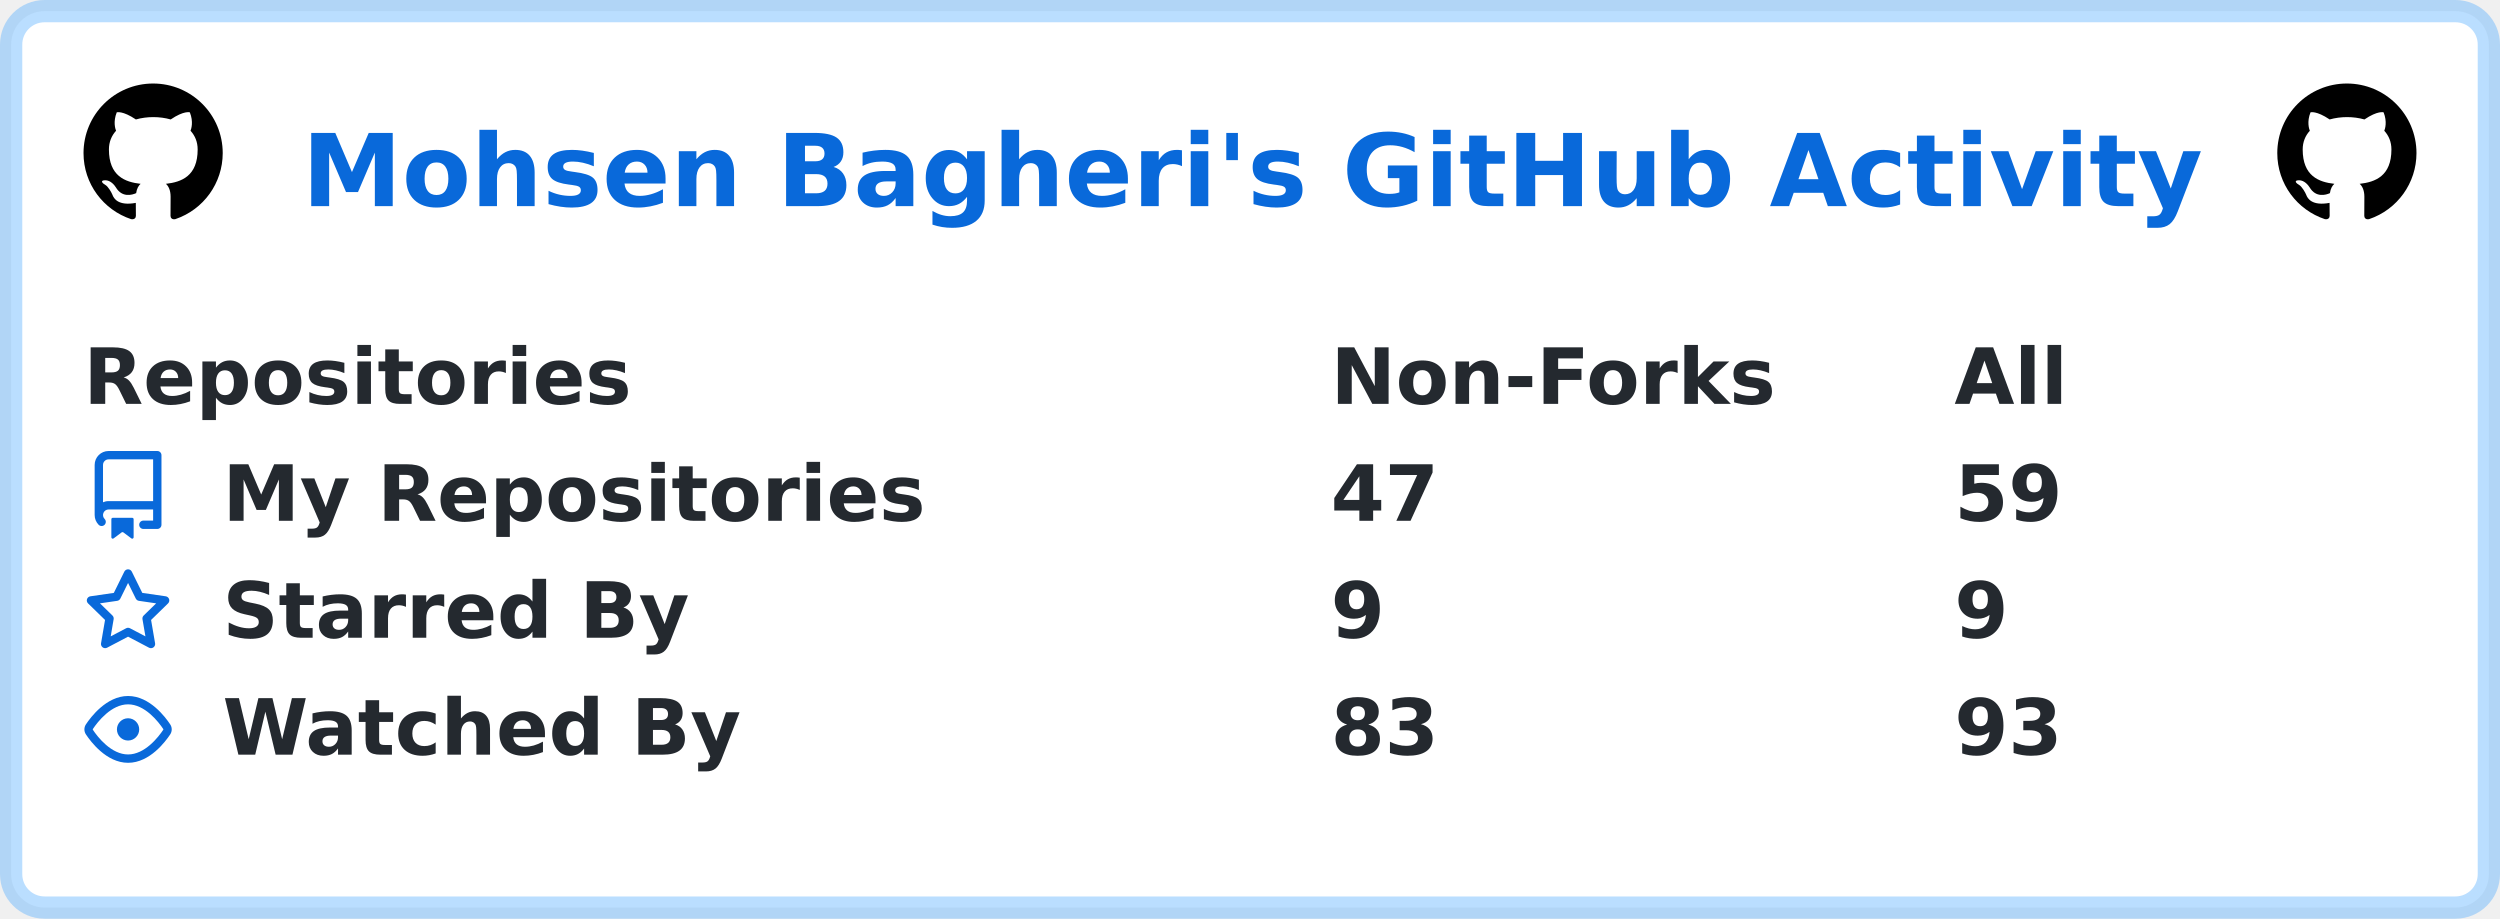
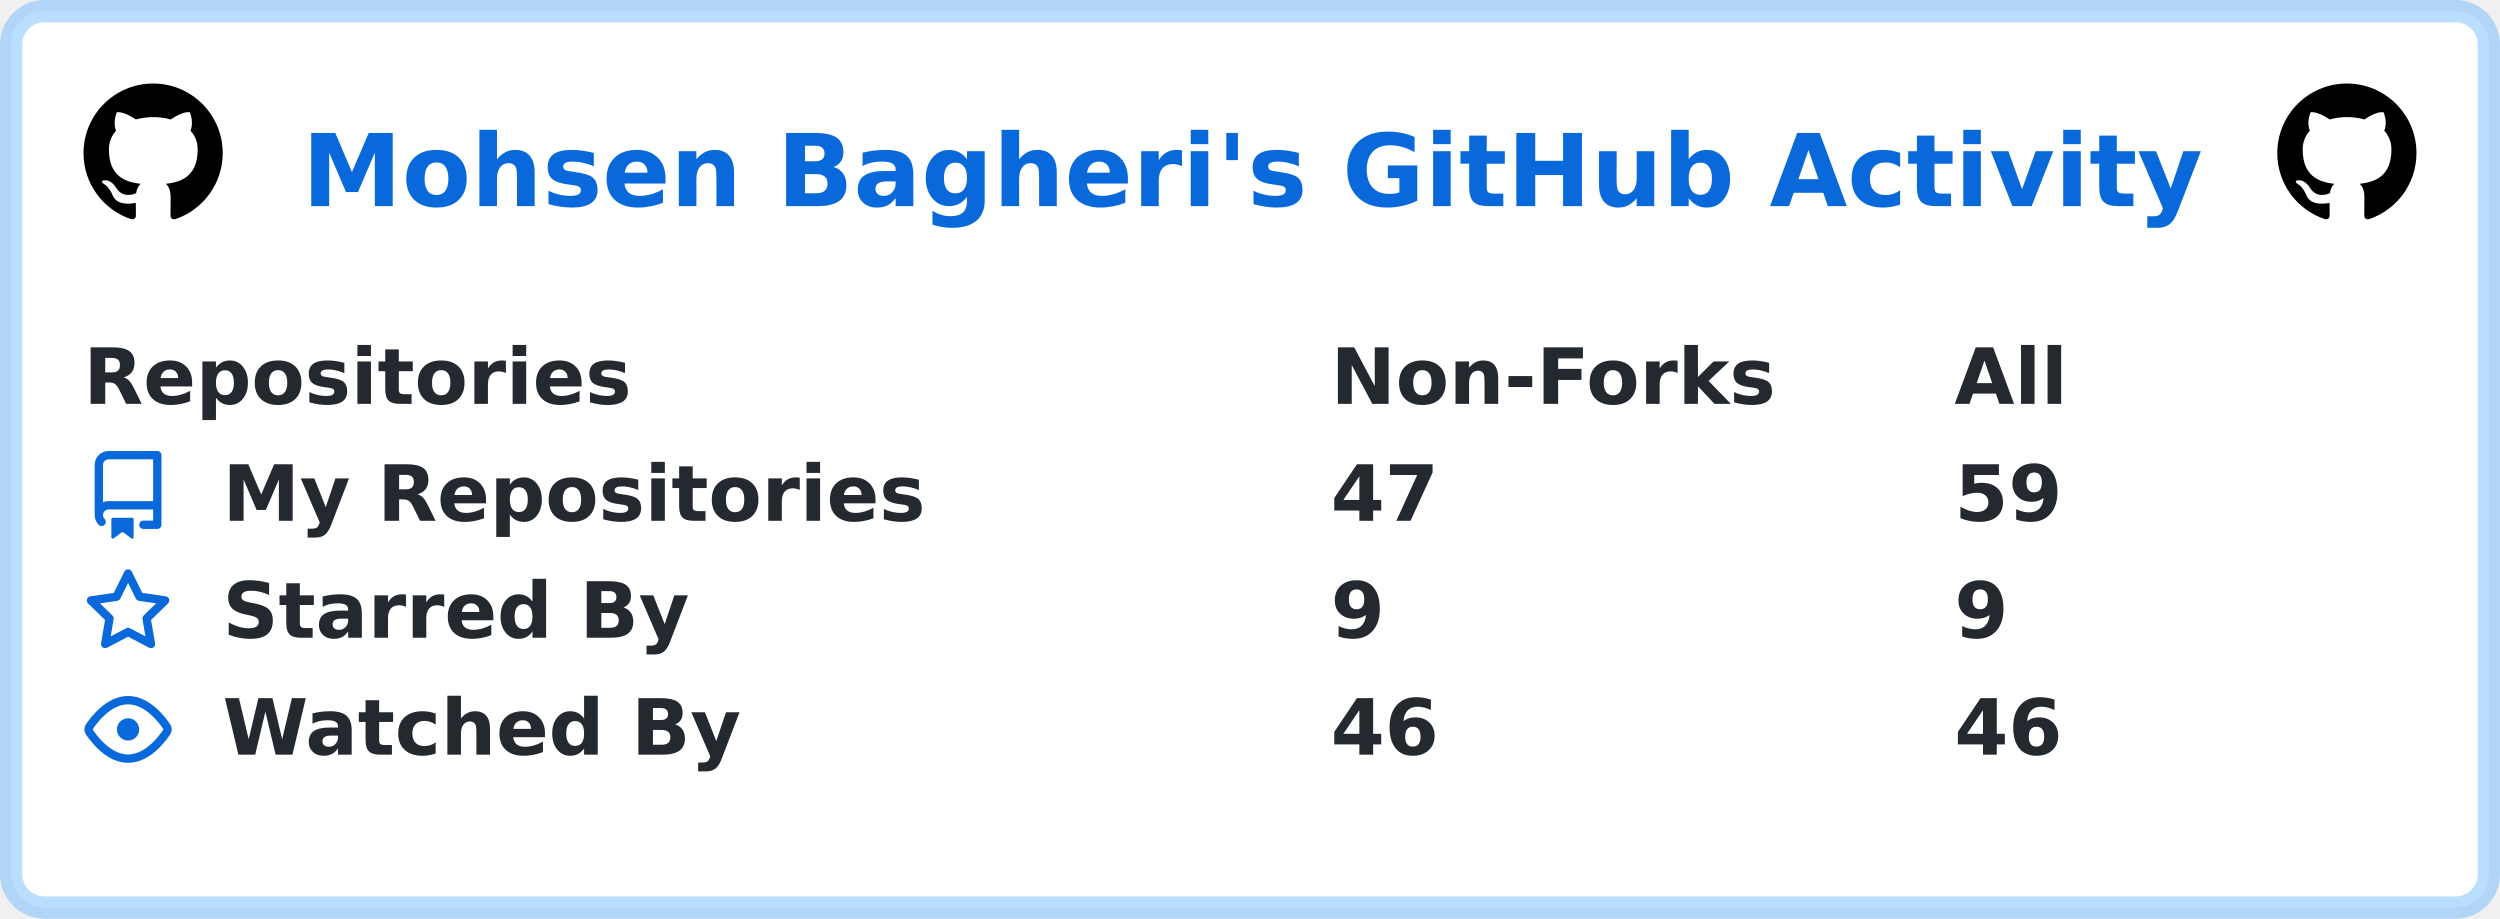
<svg xmlns="http://www.w3.org/2000/svg" width="449" height="165" viewBox="0 0 449 165" lang="en" xml:lang="en">
  <rect x="2" y="2" stroke-width="4" rx="6" width="445" height="161" stroke="rgba(84,174,255,0.4)" fill="#ffffff" />
  <g font-weight="600" font-size="110pt" font-family="Verdana,Geneva,DejaVu Sans,sans-serif" text-rendering="geometricPrecision">
    <text x="441" y="301" lengthAdjust="spacingAndGlyphs" textLength="2760" transform="scale(0.123)" fill="#0969da">Mohsen Bagheri's GitHub Activity</text>
    <svg x="15" y="15" width="25" height="25" viewBox="0 0 16 16">
      <path fill="#000000" fill-rule="evenodd" d="M8 0C3.58 0 0 3.58 0 8c0 3.54 2.29 6.53 5.47 7.59.4.07.55-.17.55-.38 0-.19-.01-.82-.01-1.49-2.01.37-2.53-.49-2.69-.94-.09-.23-.48-.94-.82-1.13-.28-.15-.68-.52-.01-.53.63-.01 1.08.58 1.23.82.72 1.21 1.87.87 2.33.66.07-.52.28-.87.51-1.07-1.78-.2-3.64-.89-3.64-3.95 0-.87.31-1.59.82-2.15-.08-.2-.36-1.02.08-2.12 0 0 .67-.21 2.2.82.64-.18 1.32-.27 2-.27.68 0 1.36.09 2 .27 1.53-1.04 2.2-.82 2.2-.82.44 1.1.16 1.92.08 2.12.51.56.82 1.27.82 2.15 0 3.07-1.87 3.75-3.65 3.95.29.25.54.73.54 1.48 0 1.07-.01 1.93-.01 2.2 0 .21.15.46.55.38A8.013 8.013 0 0016 8c0-4.42-3.58-8-8-8z" />
    </svg>
    <svg x="409" y="15" width="25" height="25" viewBox="0 0 16 16">
      <path fill="#000000" fill-rule="evenodd" d="M8 0C3.58 0 0 3.58 0 8c0 3.54 2.29 6.53 5.47 7.59.4.07.55-.17.55-.38 0-.19-.01-.82-.01-1.49-2.01.37-2.53-.49-2.69-.94-.09-.23-.48-.94-.82-1.13-.28-.15-.68-.52-.01-.53.63-.01 1.08.58 1.23.82.72 1.21 1.87.87 2.33.66.07-.52.28-.87.51-1.07-1.78-.2-3.64-.89-3.64-3.95 0-.87.31-1.59.82-2.15-.08-.2-.36-1.02.08-2.12 0 0 .67-.21 2.2.82.64-.18 1.32-.27 2-.27.68 0 1.36.09 2 .27 1.53-1.04 2.2-.82 2.2-.82.44 1.1.16 1.92.08 2.12.51.56.82 1.27.82 2.15 0 3.07-1.87 3.75-3.65 3.95.29.25.54.73.54 1.48 0 1.07-.01 1.93-.01 2.2 0 .21.15.46.55.38A8.013 8.013 0 0016 8c0-4.42-3.58-8-8-8z" />
    </svg>
    <g transform="translate(0, 60)" fill="#24292f">
      <g transform="translate(15, 0)">
        <g transform="scale(0.095)">
          <text x="0" y="132" textLength="1020" lengthAdjust="spacingAndGlyphs">Repositories</text>
          <text x="2358" y="132" textLength="832" lengthAdjust="spacingAndGlyphs">Non-Forks</text>
          <text x="3537" y="132" textLength="206" lengthAdjust="spacingAndGlyphs">All</text>
        </g>
      </g>
      <g transform="translate(15, 21)">
        <path fill="#0969da" fill-rule="evenodd" d="M2 2.5A2.5 2.5 0 014.5 0h8.75a.75.75 0 01.75.75v12.5a.75.75 0 01-.75.75h-2.5a.75.75 0 110-1.5h1.75v-2h-8a1 1 0 00-.714 1.7.75.75 0 01-1.072 1.05A2.495 2.495 0 012 11.5v-9zm10.5-1V9h-8c-.356 0-.694.074-1 .208V2.5a1 1 0 011-1h8zM5 12.25v3.25a.25.25 0 00.4.2l1.45-1.087a.25.25 0 01.3 0L8.6 15.7a.25.25 0 00.4-.2v-3.25a.25.25 0 00-.25-.25h-3.5a.25.25 0 00-.25.25z" />
        <g transform="scale(0.095)">
          <text lengthAdjust="spacingAndGlyphs" textLength="1312" x="263" y="132">My Repositories</text>
          <text lengthAdjust="spacingAndGlyphs" textLength="210" x="2358" y="132">47</text>
          <text lengthAdjust="spacingAndGlyphs" textLength="210" x="3537" y="132">59</text>
        </g>
      </g>
      <g transform="translate(15, 42)">
        <path fill="#0969da" fill-rule="evenodd" d="M8 .25a.75.75 0 01.673.418l1.882 3.815 4.21.612a.75.75 0 01.416 1.279l-3.046 2.97.719 4.192a.75.75 0 01-1.088.791L8 12.347l-3.766 1.98a.75.75 0 01-1.088-.79l.72-4.194L.818 6.374a.75.75 0 01.416-1.28l4.21-.611L7.327.668A.75.75 0 018 .25zm0 2.445L6.615 5.5a.75.75 0 01-.564.41l-3.097.45 2.24 2.184a.75.75 0 01.216.664l-.528 3.084 2.769-1.456a.75.75 0 01.698 0l2.77 1.456-.53-3.084a.75.75 0 01.216-.664l2.24-2.183-3.096-.45a.75.75 0 01-.564-.41L8 2.694v.001z" />
        <g transform="scale(0.095)">
          <text lengthAdjust="spacingAndGlyphs" textLength="874" x="263" y="132">Starred By</text>
          <text lengthAdjust="spacingAndGlyphs" textLength="105" x="2358" y="132">9</text>
          <text lengthAdjust="spacingAndGlyphs" textLength="105" x="3537" y="132">9</text>
        </g>
      </g>
      <g transform="translate(15, 63)">
        <path fill="#0969da" fill-rule="evenodd" d="M1.679 7.932c.412-.621 1.242-1.75 2.366-2.717C5.175 4.242 6.527 3.5 8 3.5c1.473 0 2.824.742 3.955 1.715 1.124.967 1.954 2.096 2.366 2.717a.119.119 0 010 .136c-.412.621-1.242 1.75-2.366 2.717C10.825 11.758 9.473 12.5 8 12.5c-1.473 0-2.824-.742-3.955-1.715C2.92 9.818 2.09 8.69 1.679 8.068a.119.119 0 010-.136zM8 2c-1.981 0-3.67.992-4.933 2.078C1.797 5.169.88 6.423.43 7.1a1.619 1.619 0 000 1.798c.45.678 1.367 1.932 2.637 3.024C4.329 13.008 6.019 14 8 14c1.981 0 3.67-.992 4.933-2.078 1.27-1.091 2.187-2.345 2.637-3.023a1.619 1.619 0 000-1.798c-.45-.678-1.367-1.932-2.637-3.023C11.671 2.992 9.981 2 8 2zm0 8a2 2 0 100-4 2 2 0 000 4z" />
        <g transform="scale(0.095)">
          <text lengthAdjust="spacingAndGlyphs" textLength="993" x="263" y="132">Watched By</text>
-           <text lengthAdjust="spacingAndGlyphs" textLength="210" x="2358" y="132">83</text>
-           <text lengthAdjust="spacingAndGlyphs" textLength="210" x="3537" y="132">93</text>
+           <text lengthAdjust="spacingAndGlyphs" textLength="210" x="2358" y="132">46</text>
+           <text lengthAdjust="spacingAndGlyphs" textLength="210" x="3537" y="132">46</text>
        </g>
      </g>
    </g>
  </g>
</svg>
